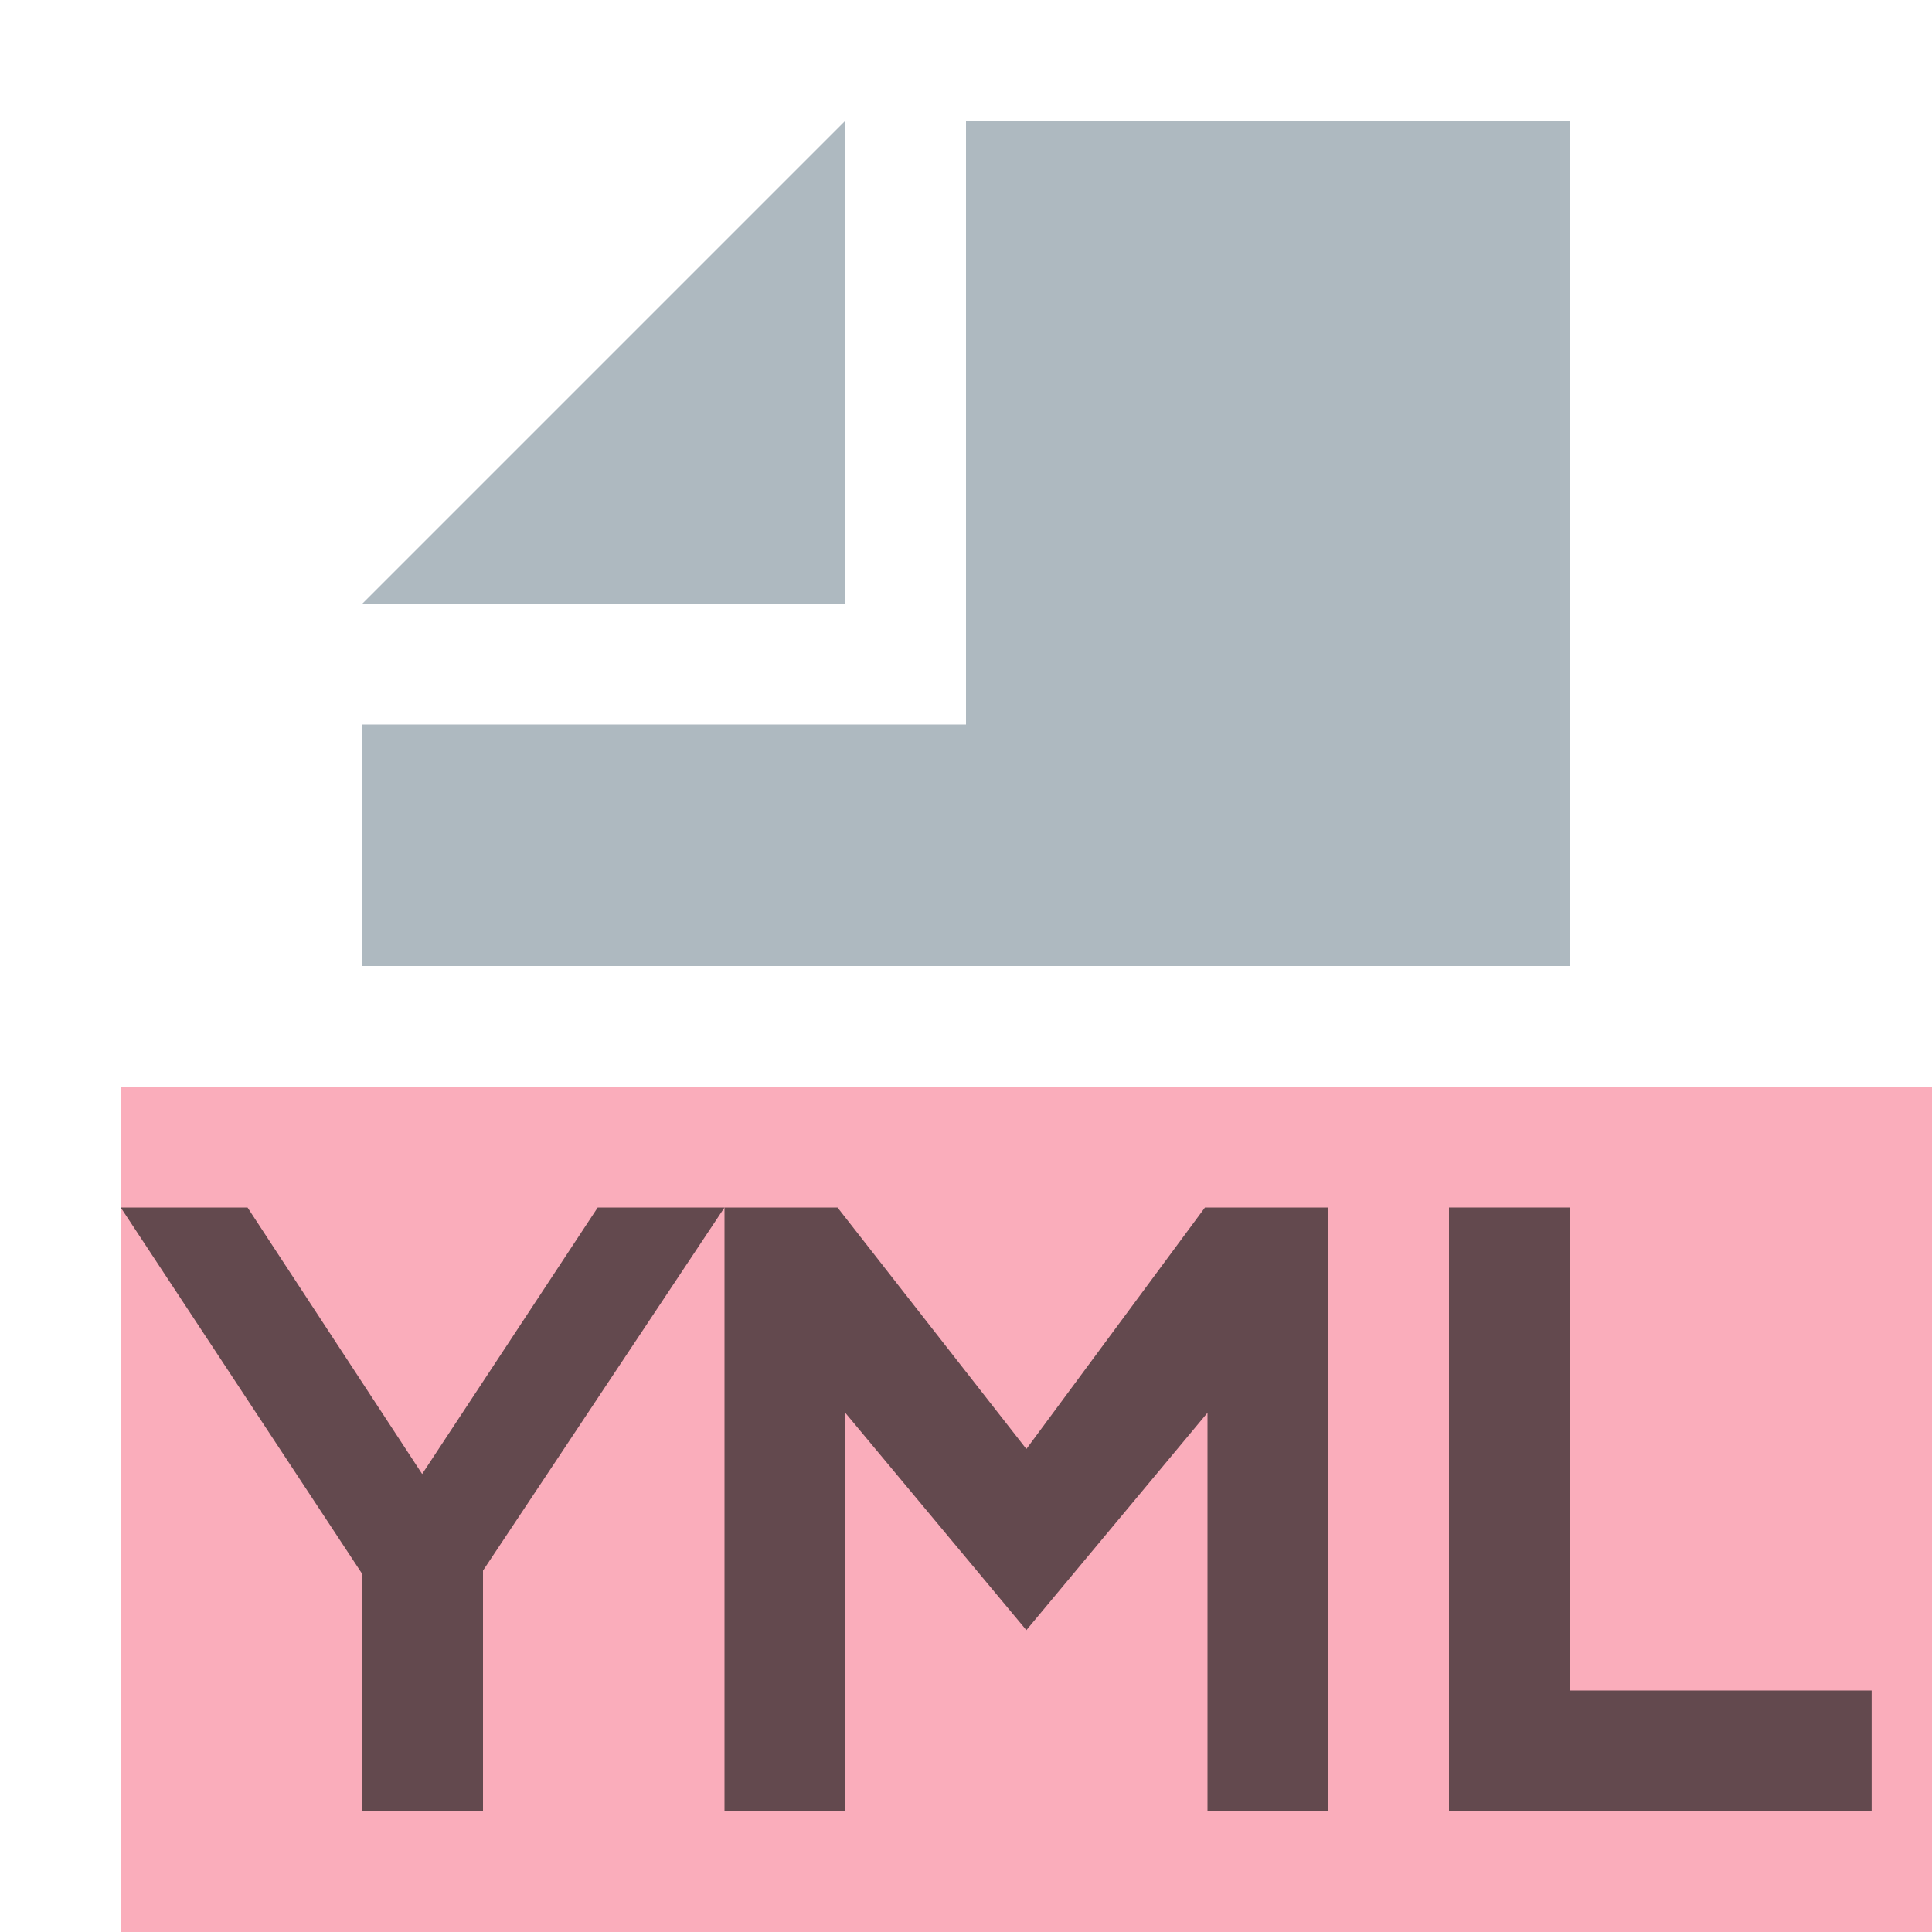
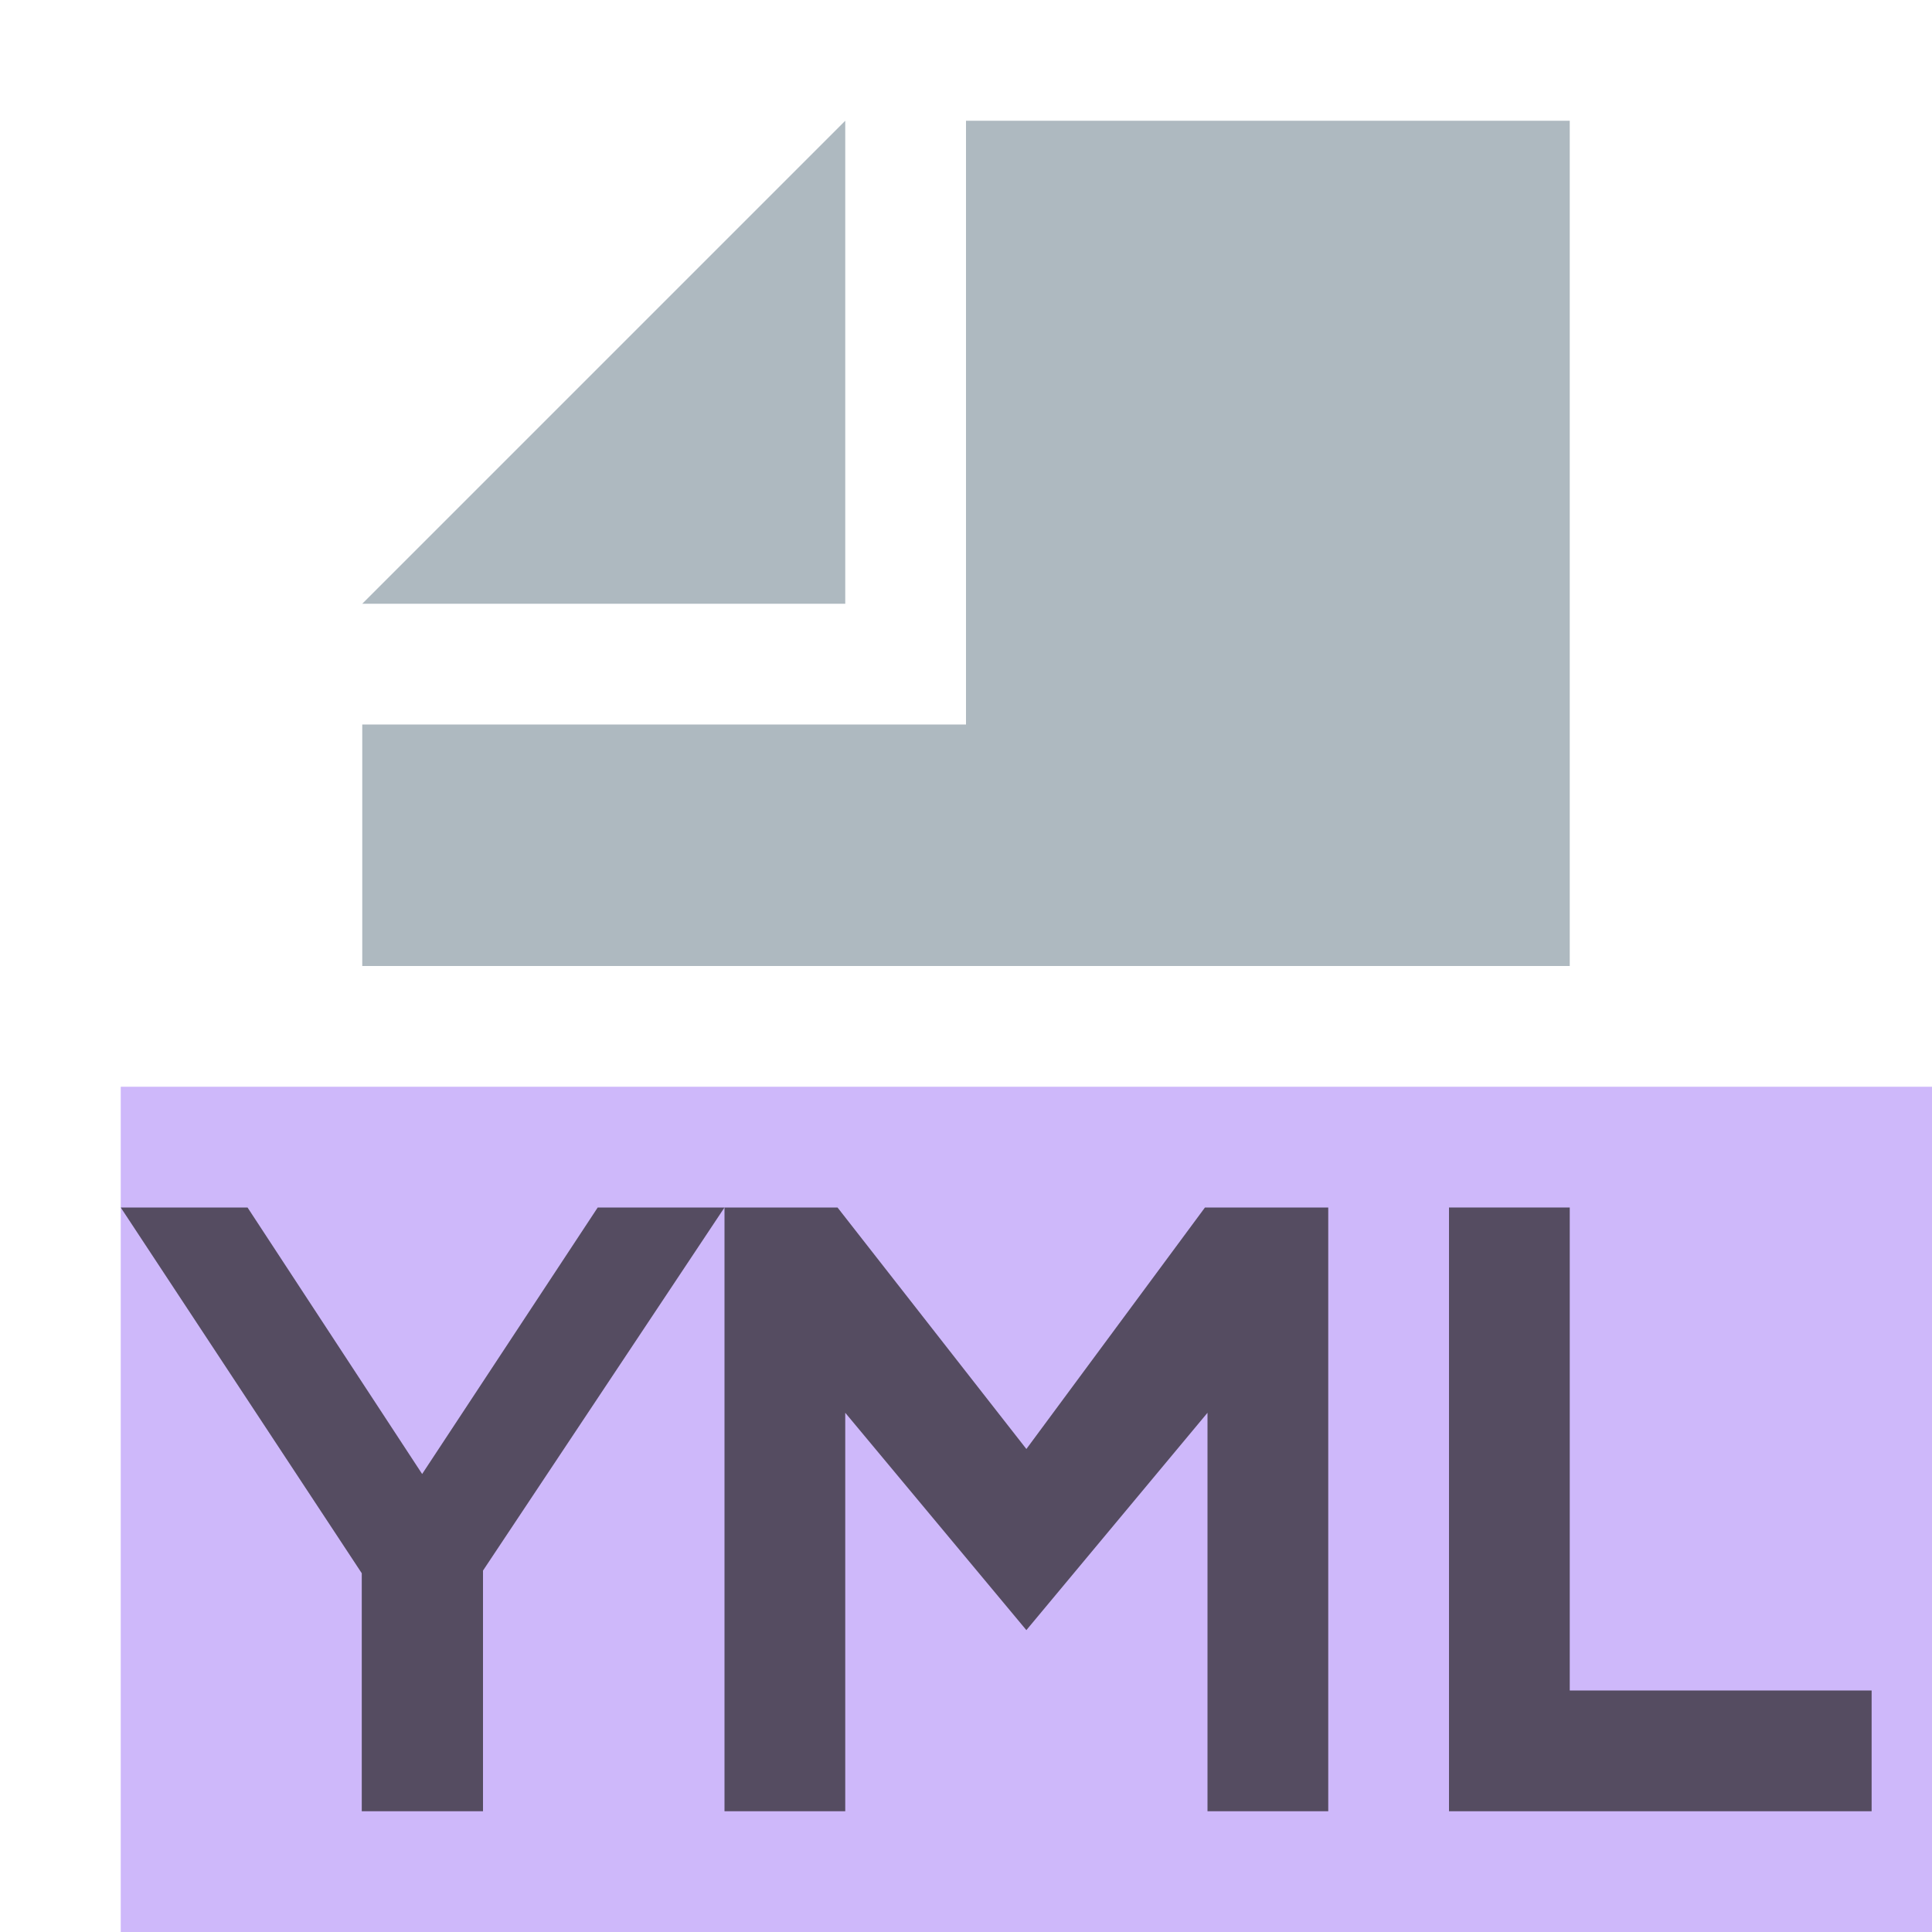
<svg xmlns="http://www.w3.org/2000/svg" width="16" height="16" viewBox="0 0 16 16">
  <g fill="none" fill-rule="evenodd">
-     <polygon fill="#F98B9E" fill-opacity=".7" points="1 16 16 16 16 9 1 9" />
+     <polygon fill="#B99BF8" fill-opacity=".7" points="1 16 16 16 16 9 1 9" />
    <polygon fill="#9AA7B0" fill-opacity=".8" points="7 1 3 5 7 5" />
    <polygon fill="#9AA7B0" fill-opacity=".8" points="8 1 8 6 3 6 3 8 13 8 13 1" />
    <polygon fill="#231F20" fill-opacity=".7" points="1.996 5 1.996 3.029 0 0 1.05 0 2.496 2.207 3.95 0 5 0 3 3.007 3 5" transform="translate(1 10)" />
    <polygon fill="#231F20" fill-opacity=".7" points="0 0 .936 0 2.5 2 3.979 0 5 0 5 5 4 5 4 1.7 2.5 3.5 1 1.7 1 5 0 5" transform="translate(6 10)" />
    <polygon fill="#231F20" fill-opacity=".7" points="0 0 1 0 1 4 3.5 4 3.5 5 0 5" transform="translate(12 10)" />
  </g>
</svg>
